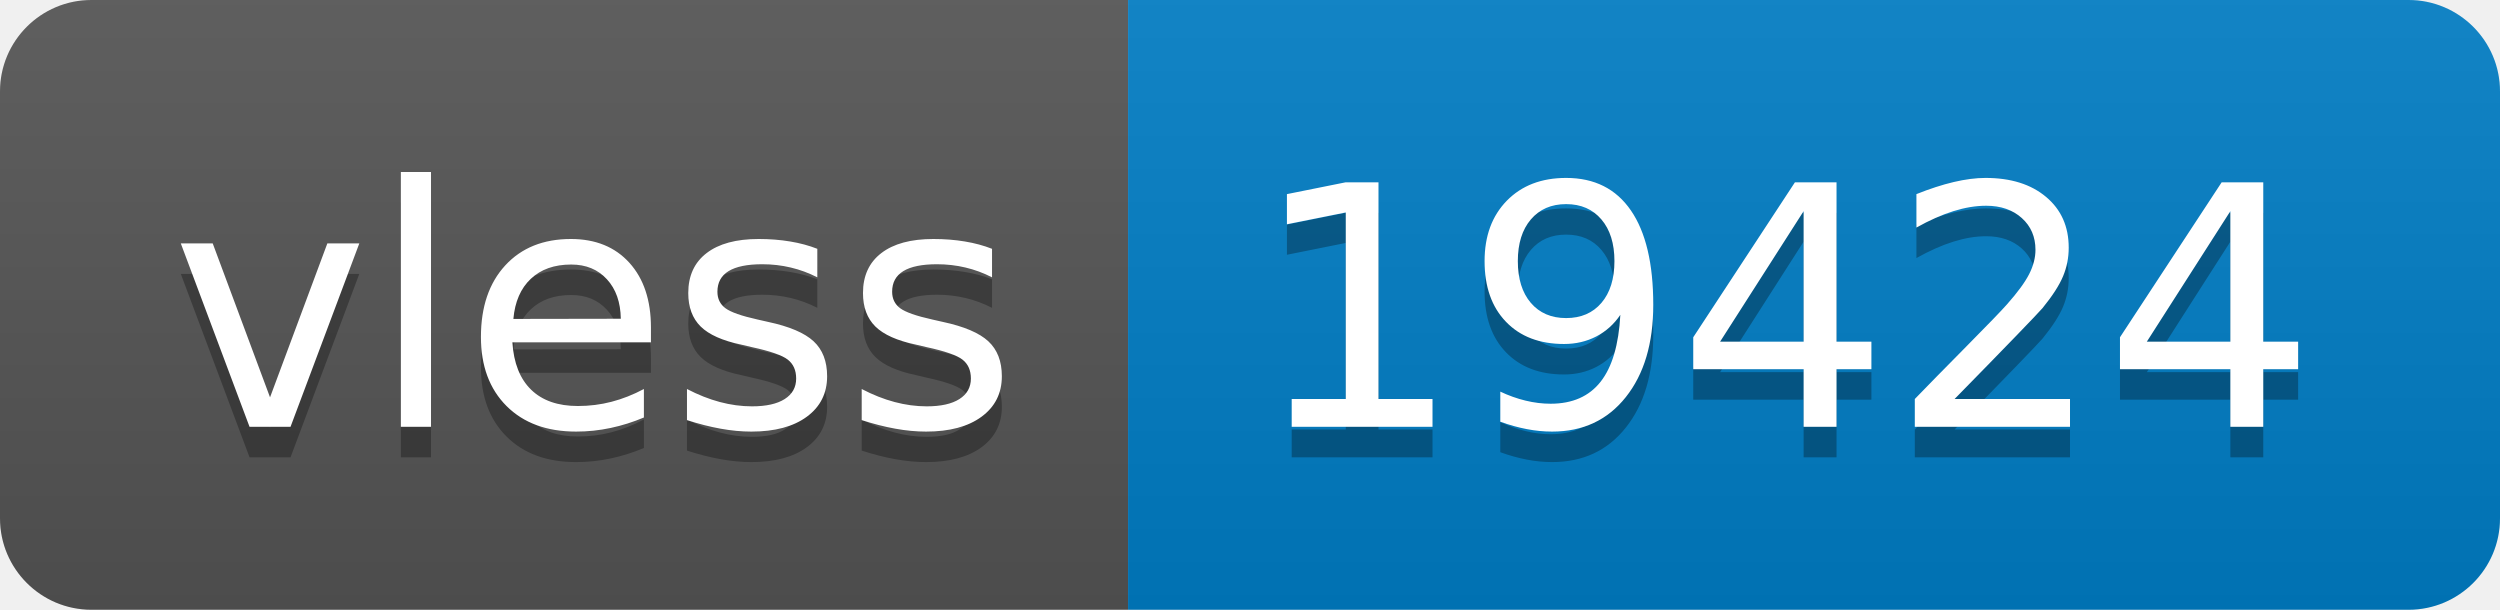
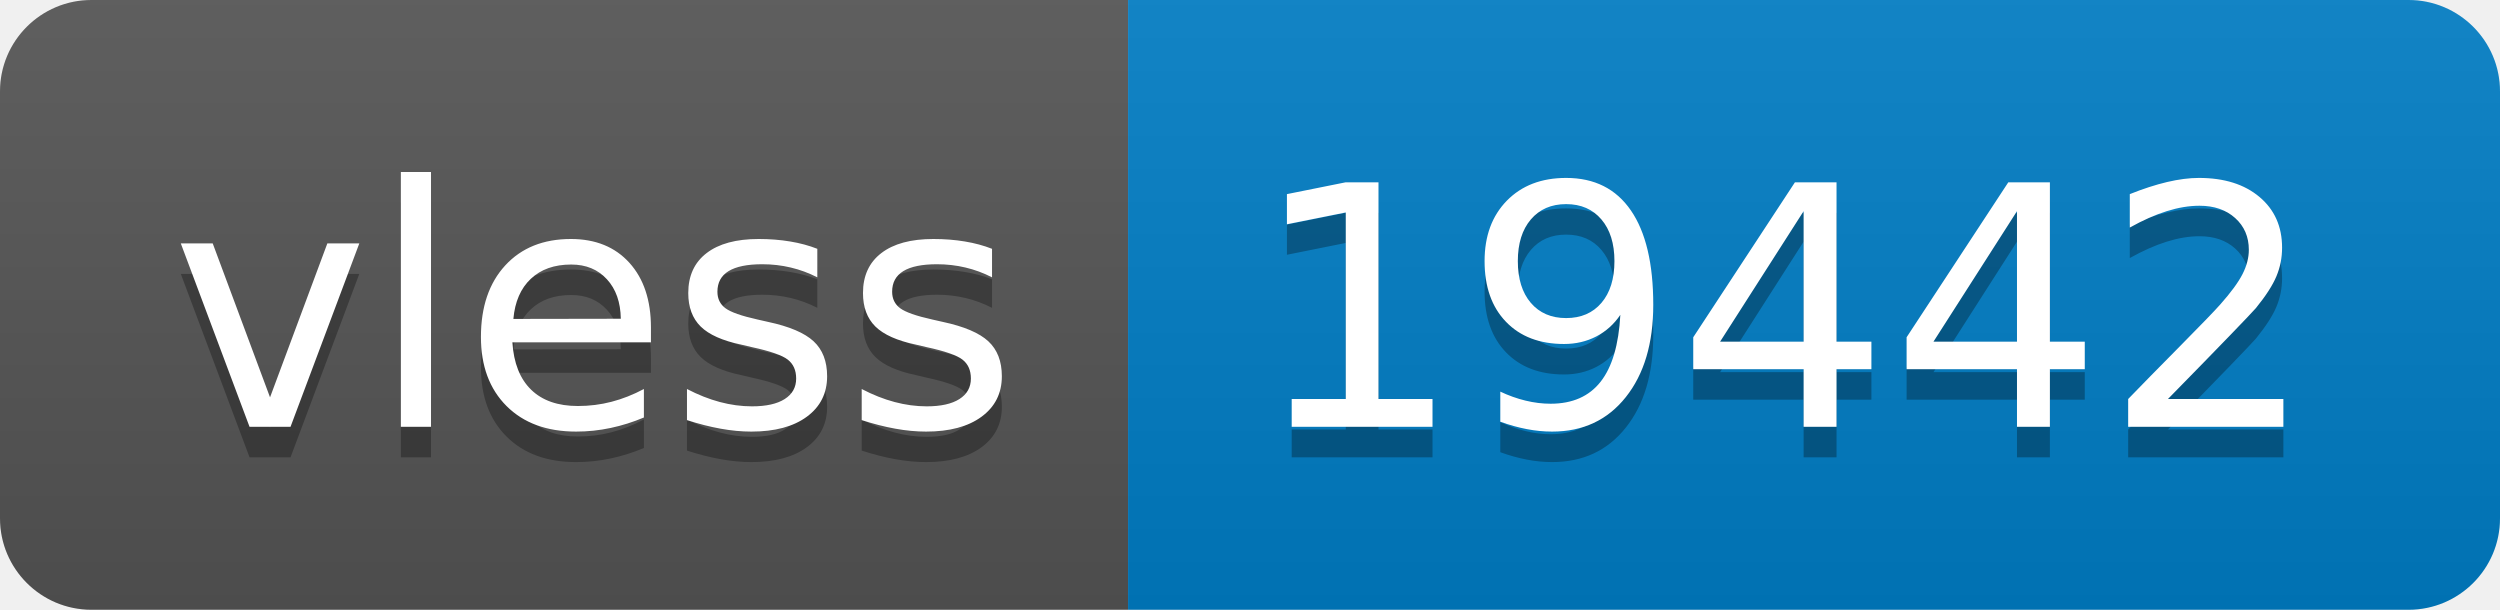
- <svg xmlns="http://www.w3.org/2000/svg" width="82" height="20" role="img" aria-label="vless: 19424">
+ <svg xmlns="http://www.w3.org/2000/svg" width="82" height="20" role="img" aria-label="vless: 19442">
  <linearGradient id="s" x2="0" y2="100%">
    <stop offset="0" stop-color="#bbb" stop-opacity=".1" />
    <stop offset="1" stop-opacity=".1" />
  </linearGradient>
  <clipPath id="r">
    <rect width="82" height="20" rx="3" fill="#fff" />
  </clipPath>
  <g clip-path="url(#r)">
    <rect width="37" height="20" fill="#555" />
    <rect x="37" width="45" height="20" fill="#007ec6" />
    <rect width="82" height="20" fill="url(#s)" />
  </g>
  <g fill="#fff" text-anchor="middle" font-family="Verdana,Geneva,DejaVu Sans,sans-serif" text-rendering="geometricPrecision" font-size="110">
    <text aria-hidden="true" x="195" y="150" fill="#010101" fill-opacity=".3" transform="scale(.1)" textLength="270">vless</text>
    <text x="195" y="140" transform="scale(.1)" fill="#fff" textLength="270">vless</text>
-     <text aria-hidden="true" x="585" y="150" fill="#010101" fill-opacity=".3" transform="scale(.1)" textLength="350">19424</text>
-     <text x="585" y="140" transform="scale(.1)" fill="#fff" textLength="350">19424</text>
+     <text aria-hidden="true" x="585" y="150" fill="#010101" fill-opacity=".3" transform="scale(.1)" textLength="350">19442</text>
+     <text x="585" y="140" transform="scale(.1)" fill="#fff" textLength="350">19442</text>
  </g>
</svg>
